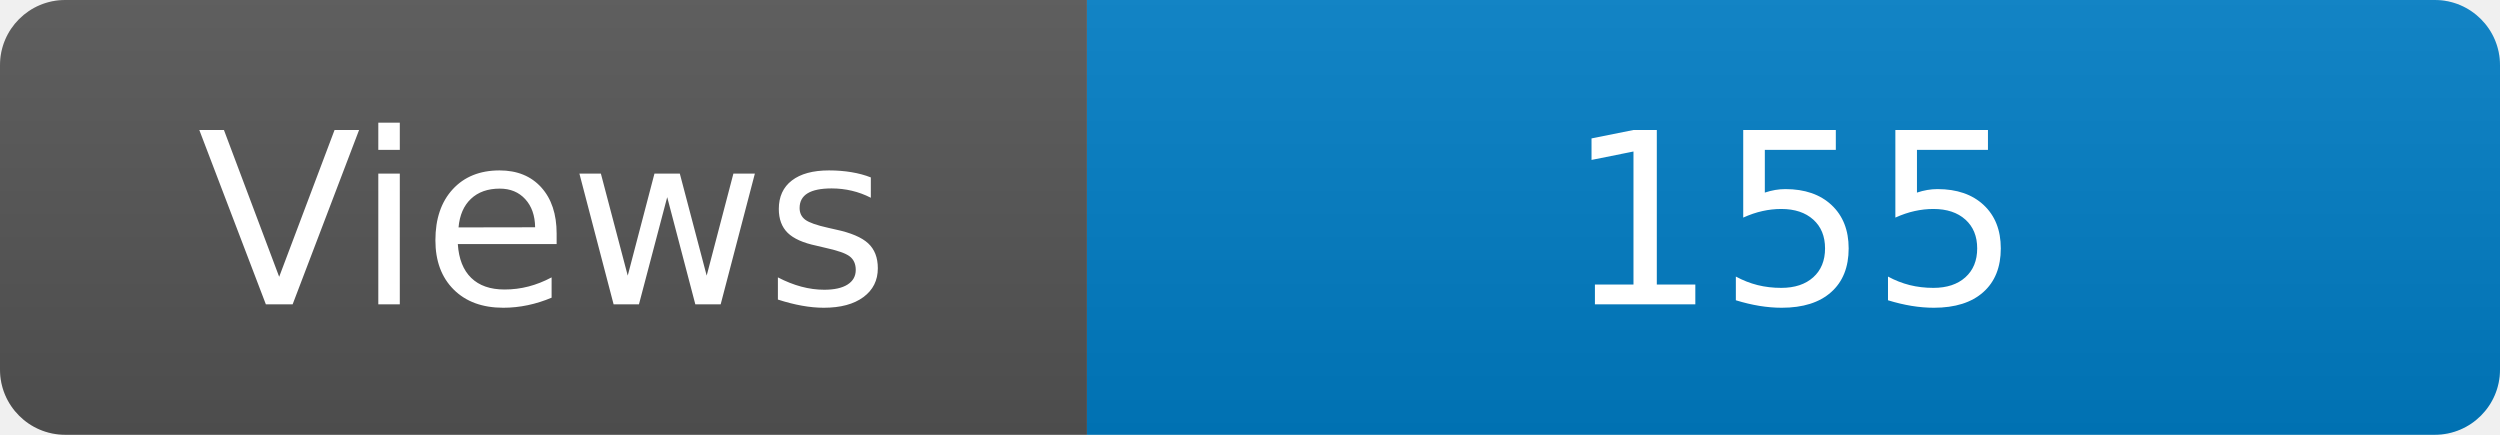
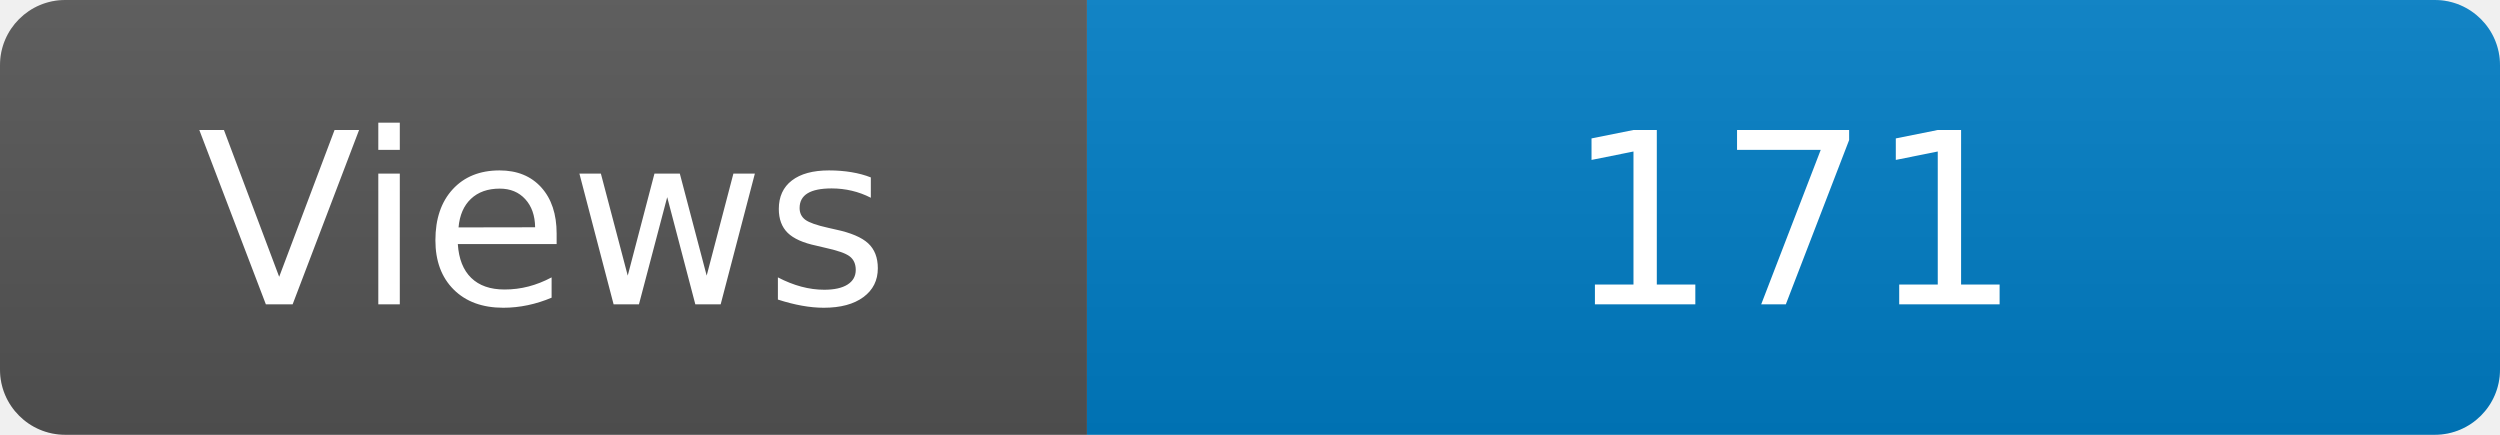
<svg xmlns="http://www.w3.org/2000/svg" width="115" height="20" role="img" aria-label="Maintained?: yes">
  <linearGradient id="s" x2="0" y2="100%">
    <stop offset="0" stop-color="#bbb" stop-opacity=".1" />
    <stop offset="1" stop-opacity=".1" />
  </linearGradient>
  <clipPath id="r">
    <rect width="115" height="20" rx="3" fill="#fff" />
  </clipPath>
  <g clip-path="url(#r)">
    <rect width="50" height="20" fill="#555" />
    <rect x="50" width="160" height="20" fill="#007ec6" />
    <rect width="115" height="20" fill="url(#s)" />
  </g>
  <g fill="#fff" text-anchor="middle" font-family="Verdana,Geneva,DejaVu Sans,sans-serif" font-size="110">
    <text x="250" y="140" transform="scale(.1)" fill="#fff">Views</text>
-     <text x="825" y="140" transform="scale(.1)" fill="#fff">155</text>
+     <text x="825" y="140" transform="scale(.1)" fill="#fff">171</text>
  </g>
</svg>
